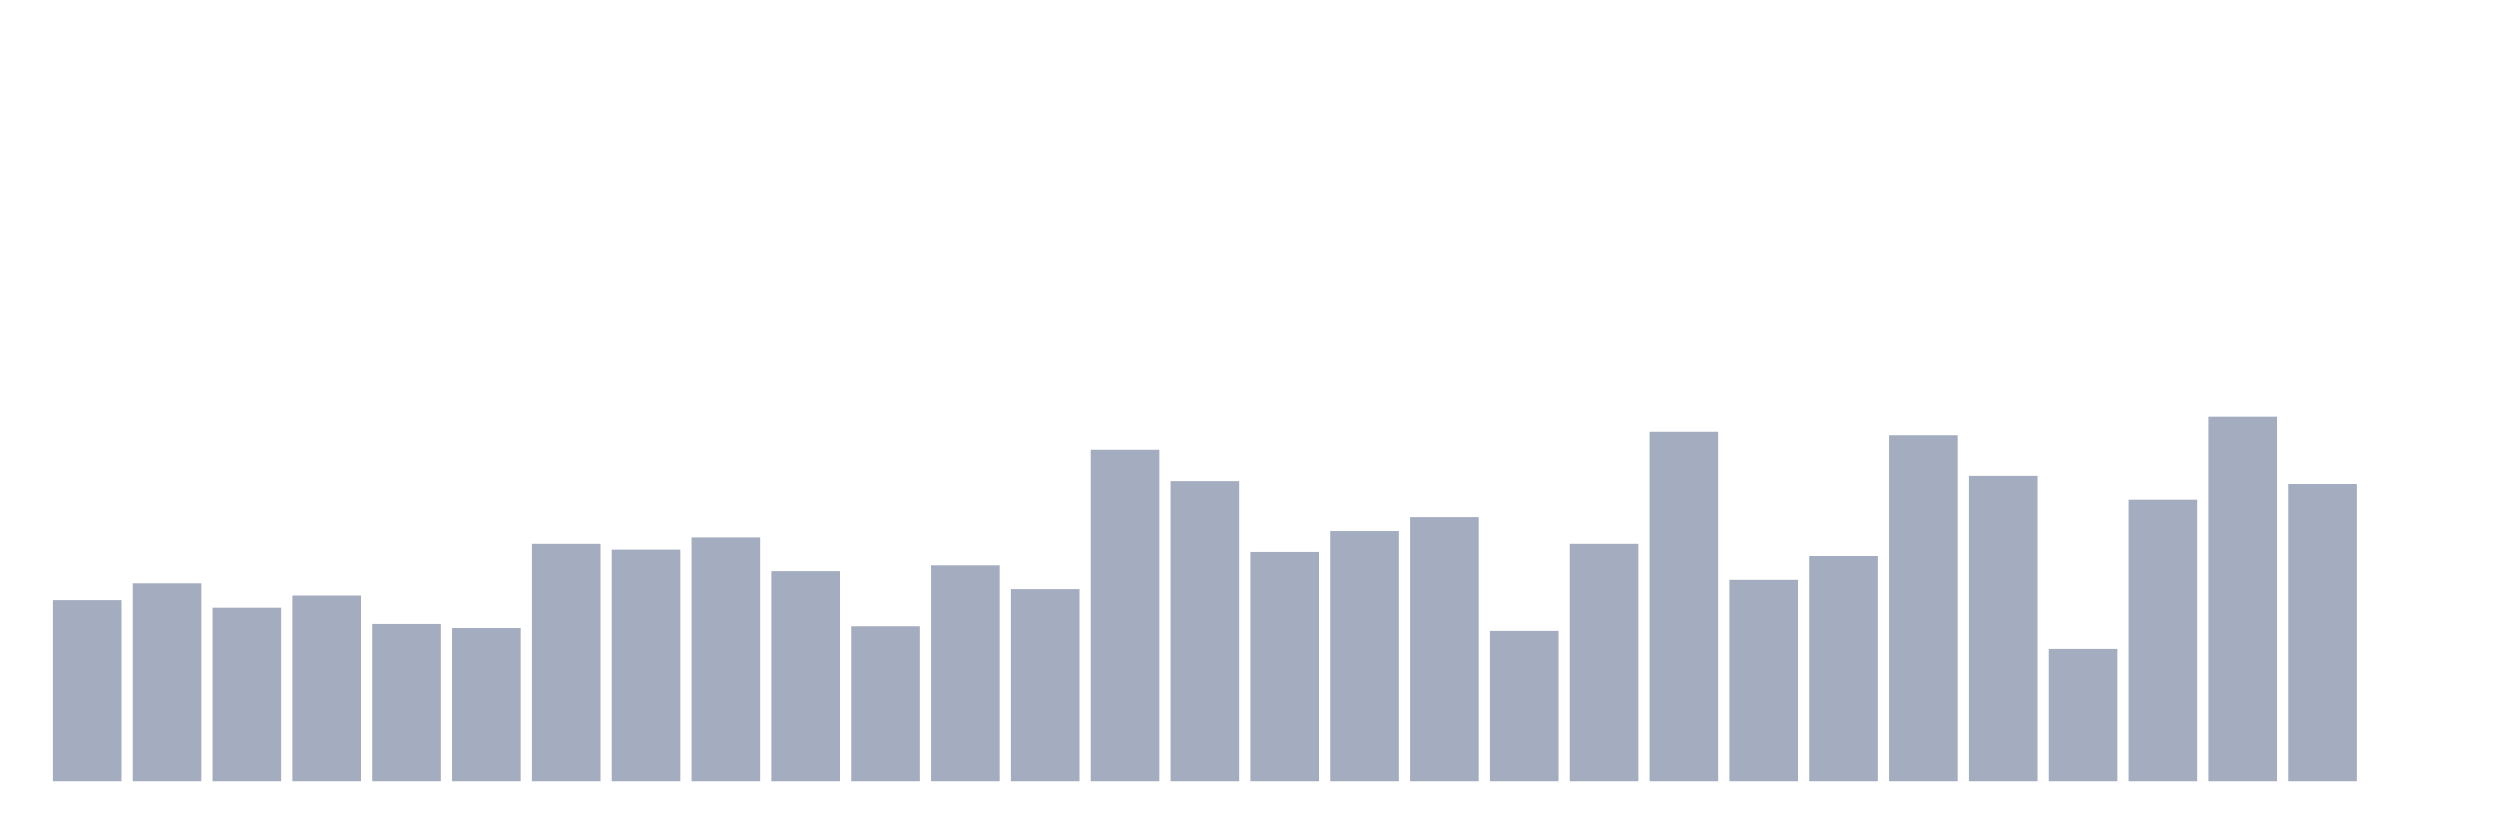
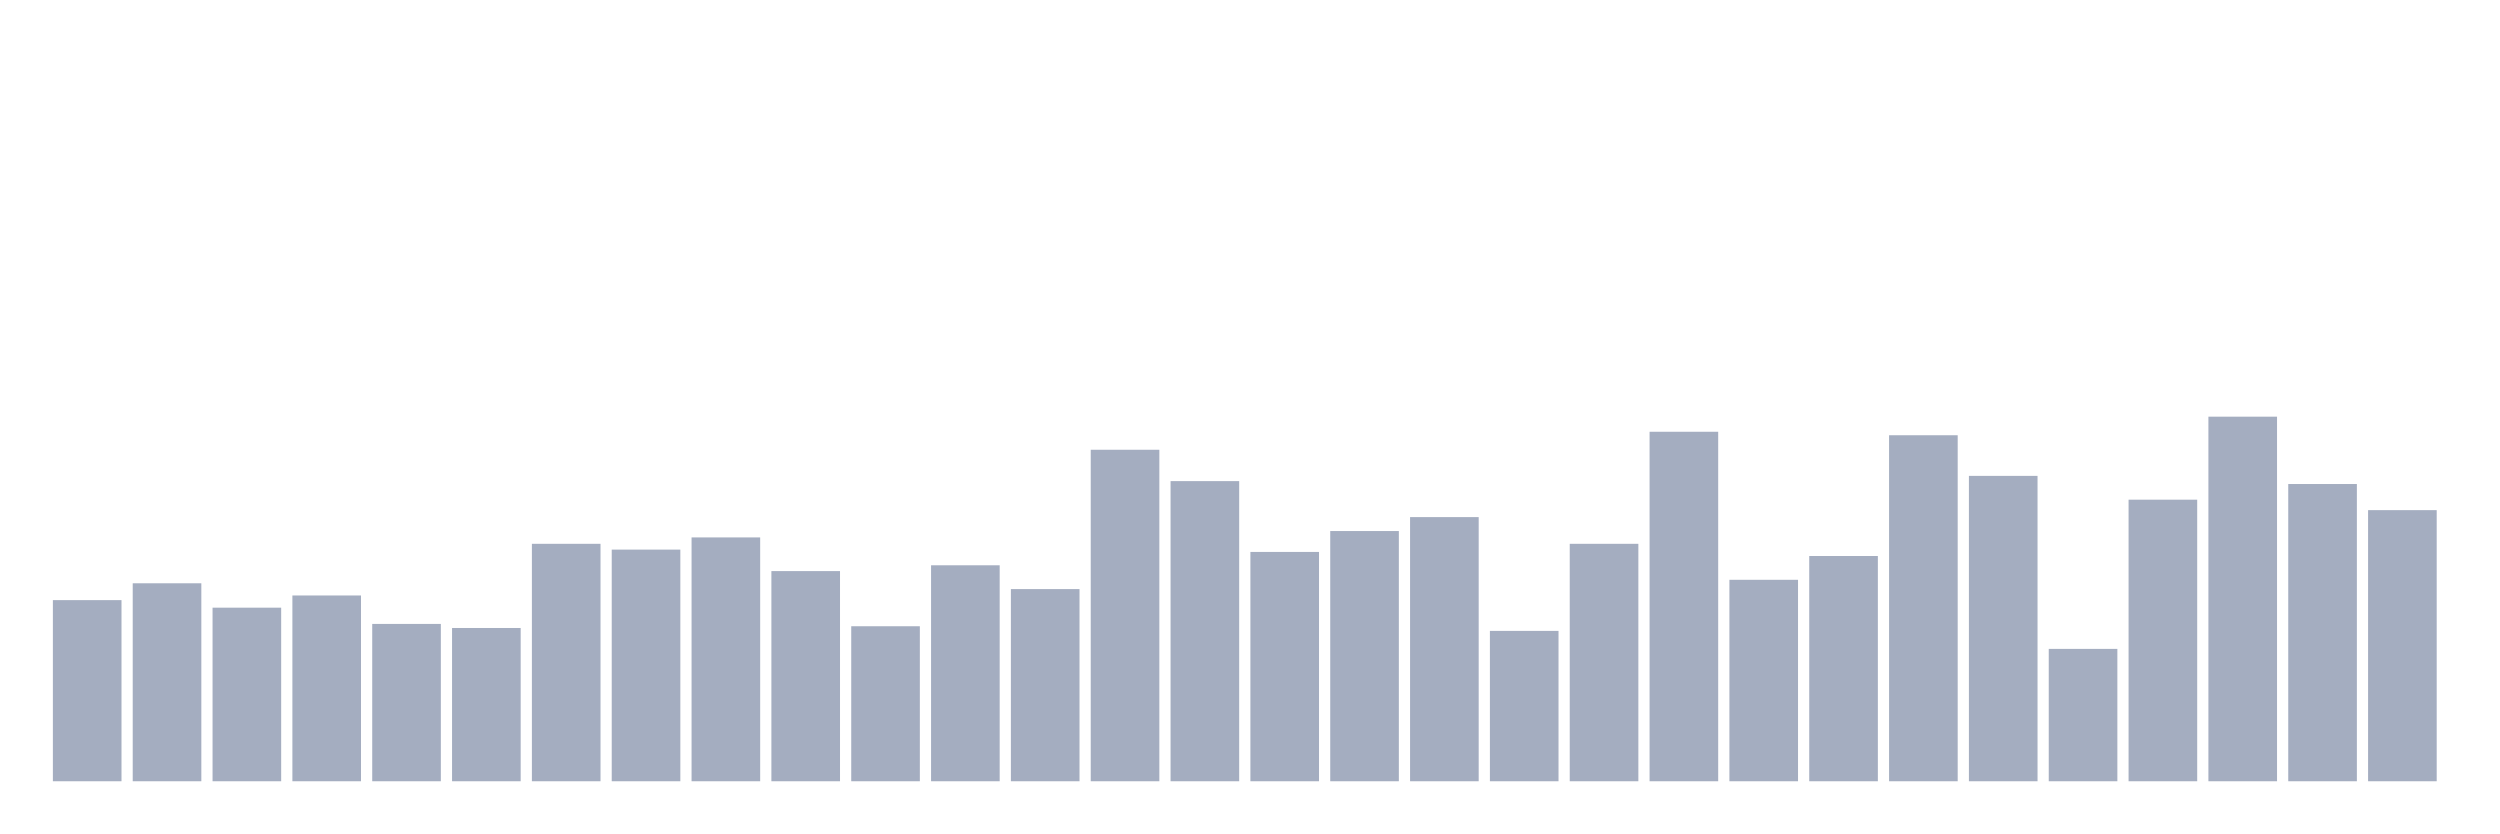
<svg xmlns="http://www.w3.org/2000/svg" viewBox="0 0 480 160">
  <g transform="translate(10,10)">
    <rect class="bar" x="0.153" width="13.175" y="105.223" height="34.777" fill="rgb(164,173,192)" />
    <rect class="bar" x="15.482" width="13.175" y="101.99" height="38.01" fill="rgb(164,173,192)" />
    <rect class="bar" x="30.81" width="13.175" y="106.672" height="33.328" fill="rgb(164,173,192)" />
    <rect class="bar" x="46.138" width="13.175" y="104.331" height="35.669" fill="rgb(164,173,192)" />
    <rect class="bar" x="61.466" width="13.175" y="109.793" height="30.207" fill="rgb(164,173,192)" />
    <rect class="bar" x="76.794" width="13.175" y="110.573" height="29.427" fill="rgb(164,173,192)" />
    <rect class="bar" x="92.123" width="13.175" y="94.411" height="45.589" fill="rgb(164,173,192)" />
    <rect class="bar" x="107.451" width="13.175" y="95.525" height="44.475" fill="rgb(164,173,192)" />
    <rect class="bar" x="122.779" width="13.175" y="93.185" height="46.815" fill="rgb(164,173,192)" />
    <rect class="bar" x="138.107" width="13.175" y="99.65" height="40.35" fill="rgb(164,173,192)" />
    <rect class="bar" x="153.436" width="13.175" y="110.239" height="29.761" fill="rgb(164,173,192)" />
    <rect class="bar" x="168.764" width="13.175" y="98.535" height="41.465" fill="rgb(164,173,192)" />
    <rect class="bar" x="184.092" width="13.175" y="103.105" height="36.895" fill="rgb(164,173,192)" />
    <rect class="bar" x="199.42" width="13.175" y="76.354" height="63.646" fill="rgb(164,173,192)" />
    <rect class="bar" x="214.748" width="13.175" y="82.373" height="57.627" fill="rgb(164,173,192)" />
    <rect class="bar" x="230.077" width="13.175" y="95.971" height="44.029" fill="rgb(164,173,192)" />
    <rect class="bar" x="245.405" width="13.175" y="91.959" height="48.041" fill="rgb(164,173,192)" />
    <rect class="bar" x="260.733" width="13.175" y="89.283" height="50.717" fill="rgb(164,173,192)" />
    <rect class="bar" x="276.061" width="13.175" y="111.131" height="28.869" fill="rgb(164,173,192)" />
    <rect class="bar" x="291.39" width="13.175" y="94.411" height="45.589" fill="rgb(164,173,192)" />
    <rect class="bar" x="306.718" width="13.175" y="72.898" height="67.102" fill="rgb(164,173,192)" />
    <rect class="bar" x="322.046" width="13.175" y="101.322" height="38.678" fill="rgb(164,173,192)" />
    <rect class="bar" x="337.374" width="13.175" y="96.752" height="43.248" fill="rgb(164,173,192)" />
    <rect class="bar" x="352.702" width="13.175" y="73.567" height="66.433" fill="rgb(164,173,192)" />
    <rect class="bar" x="368.031" width="13.175" y="81.369" height="58.631" fill="rgb(164,173,192)" />
    <rect class="bar" x="383.359" width="13.175" y="114.586" height="25.414" fill="rgb(164,173,192)" />
    <rect class="bar" x="398.687" width="13.175" y="85.939" height="54.061" fill="rgb(164,173,192)" />
    <rect class="bar" x="414.015" width="13.175" y="70" height="70" fill="rgb(164,173,192)" />
    <rect class="bar" x="429.344" width="13.175" y="82.93" height="57.07" fill="rgb(164,173,192)" />
-     <rect class="bar" x="444.672" width="13.175" y="140" height="0" fill="rgb(164,173,192)" />
+     <rect class="bar" x="444.672" width="13.175" y="87.946" height="52.054" fill="rgb(164,173,192)" />
  </g>
</svg>
